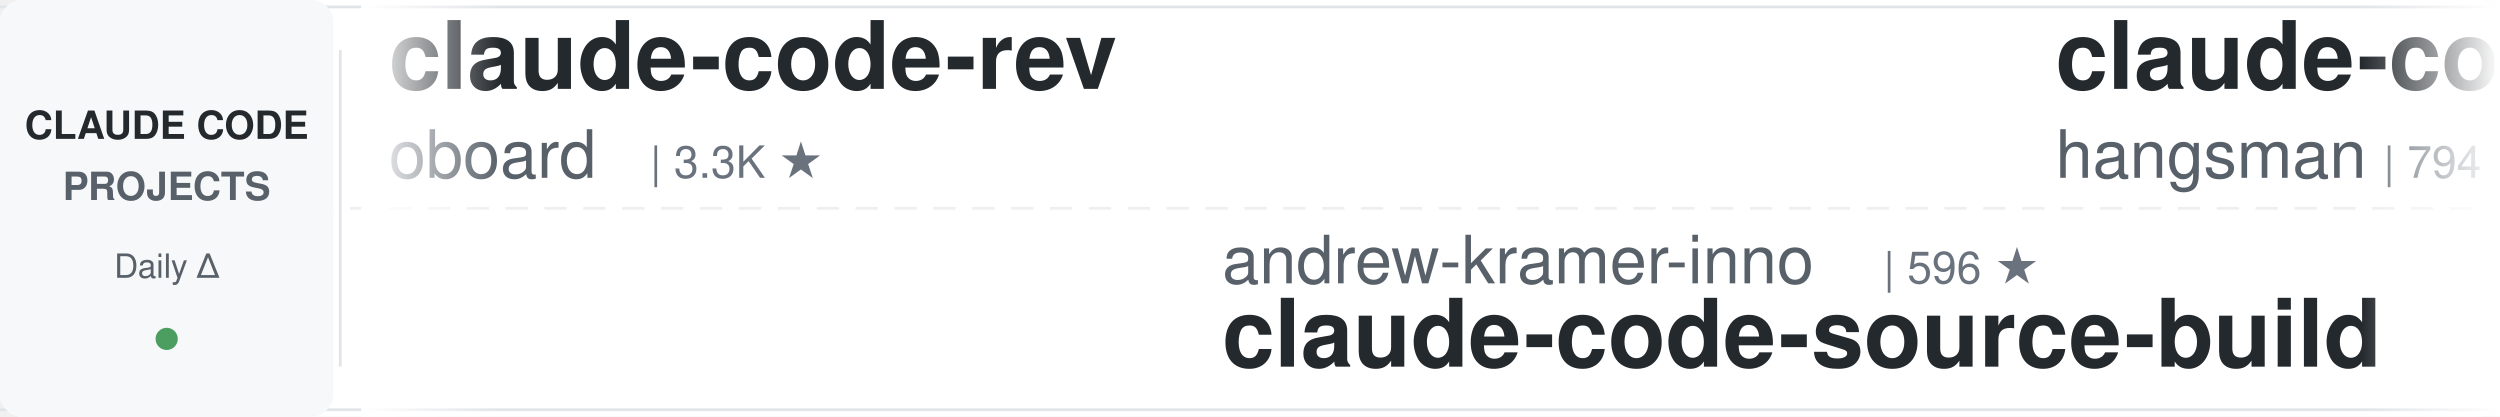
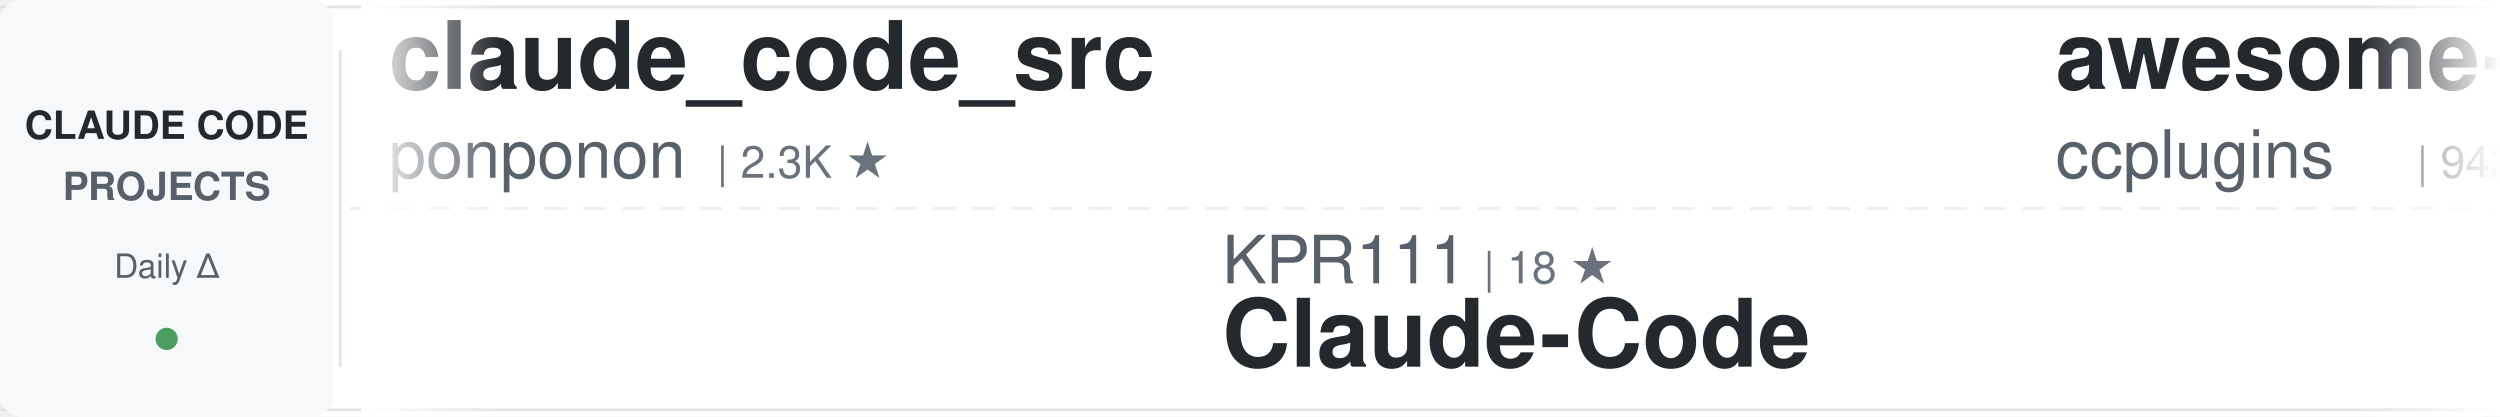
<svg xmlns="http://www.w3.org/2000/svg" width="900" height="150">
  <defs>
    <linearGradient id="awesomeLeftFade" x1="0%" y1="0%" x2="100%" y2="0%">
      <stop offset="0%" style="stop-color:#ffffff;stop-opacity:1" />
      <stop offset="100%" style="stop-color:#ffffff;stop-opacity:0" />
    </linearGradient>
    <linearGradient id="awesomeRightFade" x1="0%" y1="0%" x2="100%" y2="0%">
      <stop offset="0%" style="stop-color:#ffffff;stop-opacity:0" />
      <stop offset="100%" style="stop-color:#ffffff;stop-opacity:1" />
    </linearGradient>
  </defs>
  <rect width="900" height="150" fill="#ffffff" rx="8" />
  <rect x="0" y="2" width="900" height="1" fill="#e1e4e8" />
  <rect x="0" y="147" width="900" height="1" fill="#e1e4e8" />
  <line x1="0" y1="75" x2="900" y2="75" stroke="#e1e4e8" stroke-width="1" stroke-dasharray="8 6" opacity="0.6" />
  <rect x="0" y="0" width="120" height="150" fill="#f6f8fa" rx="8" />
  <text x="60" y="50" font-family="-apple-system, BlinkMacSystemFont, 'Segoe UI', Helvetica, Arial, sans-serif" font-size="14" font-weight="600" fill="#24292e" text-anchor="middle">CLAUDE CODE</text>
  <text x="60" y="72" font-family="-apple-system, BlinkMacSystemFont, 'Segoe UI', Helvetica, Arial, sans-serif" font-size="14" font-weight="600" fill="#586069" text-anchor="middle">PROJECTS</text>
  <text x="60" y="100" font-family="-apple-system, BlinkMacSystemFont, 'Segoe UI', Helvetica, Arial, sans-serif" font-size="12" font-weight="500" fill="#586069" text-anchor="middle">Daily Δ</text>
  <circle cx="60" cy="122" r="4" fill="#22863a" opacity="0.8" />
  <rect x="122" y="18" width="1" height="114" fill="#e1e4e8" />
  <clipPath id="awesomeTickerClip">
    <rect x="130" y="0" width="770" height="150" />
  </clipPath>
  <g clip-path="url(#awesomeTickerClip)">
    <g id="awesomeTickerItems">
      <animateTransform attributeName="transform" attributeType="XML" type="translate" from="0 0" to="-3000 0" dur="54s" repeatCount="indefinite" />
      <g transform="translate(0, 0)">
-         <text x="140" y="32" font-family="-apple-system, BlinkMacSystemFont, 'Segoe UI', Helvetica, Arial, sans-serif" font-size="34" font-weight="600" fill="#24292e">claude-code-rev</text>
-         <text x="140" y="64" font-family="-apple-system, BlinkMacSystemFont, 'Segoe UI', Helvetica, Arial, sans-serif" font-size="24" font-weight="400" fill="#586069">oboard</text>
-         <text x="234" y="64" font-family="-apple-system, BlinkMacSystemFont, 'Segoe UI', Helvetica, Arial, sans-serif" font-size="16" font-weight="500" fill="#6a737d">| 3.3K ★</text>
+         <text x="140" y="32" font-family="-apple-system, BlinkMacSystemFont, 'Segoe UI', Helvetica, Arial, sans-serif" font-size="34" font-weight="600" fill="#24292e">claude_code_src</text>
+         <text x="140" y="64" font-family="-apple-system, BlinkMacSystemFont, 'Segoe UI', Helvetica, Arial, sans-serif" font-size="24" font-weight="400" fill="#586069">ponponon</text>
+         <text x="258" y="64" font-family="-apple-system, BlinkMacSystemFont, 'Segoe UI', Helvetica, Arial, sans-serif" font-size="16" font-weight="500" fill="#6a737d">| 2.3K ★</text>
      </g>
      <g transform="translate(300, 0)">
-         <text x="140" y="102" font-family="-apple-system, BlinkMacSystemFont, 'Segoe UI', Helvetica, Arial, sans-serif" font-size="24" font-weight="400" fill="#586069">andrew-kramer-inno</text>
-         <text x="378" y="102" font-family="-apple-system, BlinkMacSystemFont, 'Segoe UI', Helvetica, Arial, sans-serif" font-size="16" font-weight="500" fill="#6a737d">| 596 ★</text>
-         <text x="140" y="132" font-family="-apple-system, BlinkMacSystemFont, 'Segoe UI', Helvetica, Arial, sans-serif" font-size="34" font-weight="600" fill="#24292e">claude-code-source-build</text>
+         <text x="140" y="102" font-family="-apple-system, BlinkMacSystemFont, 'Segoe UI', Helvetica, Arial, sans-serif" font-size="24" font-weight="400" fill="#586069">KPR111</text>
+         <text x="234" y="102" font-family="-apple-system, BlinkMacSystemFont, 'Segoe UI', Helvetica, Arial, sans-serif" font-size="16" font-weight="500" fill="#6a737d">| 18 ★</text>
+         <text x="140" y="132" font-family="-apple-system, BlinkMacSystemFont, 'Segoe UI', Helvetica, Arial, sans-serif" font-size="34" font-weight="600" fill="#24292e">Claude-Code</text>
      </g>
      <g transform="translate(600, 0)">
+         <text x="140" y="32" font-family="-apple-system, BlinkMacSystemFont, 'Segoe UI', Helvetica, Arial, sans-serif" font-size="34" font-weight="600" fill="#24292e">awesome-claude-code-plug...</text>
+         <text x="140" y="64" font-family="-apple-system, BlinkMacSystemFont, 'Segoe UI', Helvetica, Arial, sans-serif" font-size="24" font-weight="400" fill="#586069">ccplugins</text>
+         <text x="270" y="64" font-family="-apple-system, BlinkMacSystemFont, 'Segoe UI', Helvetica, Arial, sans-serif" font-size="16" font-weight="500" fill="#6a737d">| 942 ★</text>
+       </g>
+       <g transform="translate(900, 0)">
+         <text x="140" y="102" font-family="-apple-system, BlinkMacSystemFont, 'Segoe UI', Helvetica, Arial, sans-serif" font-size="24" font-weight="400" fill="#586069">disler</text>
+         <text x="234" y="102" font-family="-apple-system, BlinkMacSystemFont, 'Segoe UI', Helvetica, Arial, sans-serif" font-size="16" font-weight="500" fill="#6a737d">| 3.9K ★</text>
+         <text x="311" y="102" font-family="-apple-system, BlinkMacSystemFont, 'Segoe UI', Helvetica, Arial, sans-serif" font-size="16" font-weight="500" fill="#22863a"> +1</text>
+         <text x="140" y="132" font-family="-apple-system, BlinkMacSystemFont, 'Segoe UI', Helvetica, Arial, sans-serif" font-size="34" font-weight="600" fill="#24292e">claude-code-hooks-master...</text>
+       </g>
+       <g transform="translate(1200, 0)">
        <text x="140" y="32" font-family="-apple-system, BlinkMacSystemFont, 'Segoe UI', Helvetica, Arial, sans-serif" font-size="34" font-weight="600" fill="#24292e">claude-code-source</text>
        <text x="140" y="64" font-family="-apple-system, BlinkMacSystemFont, 'Segoe UI', Helvetica, Arial, sans-serif" font-size="24" font-weight="400" fill="#586069">hangsman</text>
        <text x="258" y="64" font-family="-apple-system, BlinkMacSystemFont, 'Segoe UI', Helvetica, Arial, sans-serif" font-size="16" font-weight="500" fill="#6a737d">| 794 ★</text>
      </g>
-       <g transform="translate(900, 0)">
-         <text x="140" y="102" font-family="-apple-system, BlinkMacSystemFont, 'Segoe UI', Helvetica, Arial, sans-serif" font-size="24" font-weight="400" fill="#586069">Yeachan-Heo</text>
-         <text x="294" y="102" font-family="-apple-system, BlinkMacSystemFont, 'Segoe UI', Helvetica, Arial, sans-serif" font-size="16" font-weight="500" fill="#6a737d">| 39.2K ★</text>
-         <text x="380" y="102" font-family="-apple-system, BlinkMacSystemFont, 'Segoe UI', Helvetica, Arial, sans-serif" font-size="16" font-weight="500" fill="#22863a"> +5</text>
-         <text x="140" y="132" font-family="-apple-system, BlinkMacSystemFont, 'Segoe UI', Helvetica, Arial, sans-serif" font-size="34" font-weight="600" fill="#24292e">oh-my-claudecode</text>
-       </g>
-       <g transform="translate(1200, 0)">
-         <text x="140" y="32" font-family="-apple-system, BlinkMacSystemFont, 'Segoe UI', Helvetica, Arial, sans-serif" font-size="34" font-weight="600" fill="#24292e">skills</text>
-         <text x="140" y="64" font-family="-apple-system, BlinkMacSystemFont, 'Segoe UI', Helvetica, Arial, sans-serif" font-size="24" font-weight="400" fill="#586069">anthropics</text>
-         <text x="282" y="64" font-family="-apple-system, BlinkMacSystemFont, 'Segoe UI', Helvetica, Arial, sans-serif" font-size="16" font-weight="500" fill="#6a737d">| 176.6K ★</text>
-         <text x="377" y="64" font-family="-apple-system, BlinkMacSystemFont, 'Segoe UI', Helvetica, Arial, sans-serif" font-size="16" font-weight="500" fill="#22863a"> +76</text>
-       </g>
      <g transform="translate(1500, 0)">
-         <text x="140" y="102" font-family="-apple-system, BlinkMacSystemFont, 'Segoe UI', Helvetica, Arial, sans-serif" font-size="24" font-weight="400" fill="#586069">disler</text>
-         <text x="234" y="102" font-family="-apple-system, BlinkMacSystemFont, 'Segoe UI', Helvetica, Arial, sans-serif" font-size="16" font-weight="500" fill="#6a737d">| 1.7K ★</text>
-         <text x="140" y="132" font-family="-apple-system, BlinkMacSystemFont, 'Segoe UI', Helvetica, Arial, sans-serif" font-size="34" font-weight="600" fill="#24292e">pi-vs-claude-code</text>
+         <text x="140" y="102" font-family="-apple-system, BlinkMacSystemFont, 'Segoe UI', Helvetica, Arial, sans-serif" font-size="24" font-weight="400" fill="#586069">digitalsamba</text>
+         <text x="306" y="102" font-family="-apple-system, BlinkMacSystemFont, 'Segoe UI', Helvetica, Arial, sans-serif" font-size="16" font-weight="500" fill="#6a737d">| 2.1K ★</text>
+         <text x="383" y="102" font-family="-apple-system, BlinkMacSystemFont, 'Segoe UI', Helvetica, Arial, sans-serif" font-size="16" font-weight="500" fill="#22863a"> +2</text>
+         <text x="140" y="132" font-family="-apple-system, BlinkMacSystemFont, 'Segoe UI', Helvetica, Arial, sans-serif" font-size="34" font-weight="600" fill="#24292e">claude-code-video-toolki...</text>
      </g>
      <g transform="translate(1800, 0)">
-         <text x="140" y="32" font-family="-apple-system, BlinkMacSystemFont, 'Segoe UI', Helvetica, Arial, sans-serif" font-size="34" font-weight="600" fill="#24292e">claude-code-proxy</text>
-         <text x="140" y="64" font-family="-apple-system, BlinkMacSystemFont, 'Segoe UI', Helvetica, Arial, sans-serif" font-size="24" font-weight="400" fill="#586069">fuergaosi233</text>
-         <text x="306" y="64" font-family="-apple-system, BlinkMacSystemFont, 'Segoe UI', Helvetica, Arial, sans-serif" font-size="16" font-weight="500" fill="#6a737d">| 2.8K ★</text>
+         <text x="140" y="32" font-family="-apple-system, BlinkMacSystemFont, 'Segoe UI', Helvetica, Arial, sans-serif" font-size="34" font-weight="600" fill="#24292e">claude-code-source</text>
+         <text x="140" y="64" font-family="-apple-system, BlinkMacSystemFont, 'Segoe UI', Helvetica, Arial, sans-serif" font-size="24" font-weight="400" fill="#586069">AprilNEA</text>
+         <text x="258" y="64" font-family="-apple-system, BlinkMacSystemFont, 'Segoe UI', Helvetica, Arial, sans-serif" font-size="16" font-weight="500" fill="#6a737d">| 391 ★</text>
      </g>
      <g transform="translate(2100, 0)">
-         <text x="140" y="102" font-family="-apple-system, BlinkMacSystemFont, 'Segoe UI', Helvetica, Arial, sans-serif" font-size="24" font-weight="400" fill="#586069">huangjia2019</text>
-         <text x="306" y="102" font-family="-apple-system, BlinkMacSystemFont, 'Segoe UI', Helvetica, Arial, sans-serif" font-size="16" font-weight="500" fill="#6a737d">| 1.1K ★</text>
-         <text x="383" y="102" font-family="-apple-system, BlinkMacSystemFont, 'Segoe UI', Helvetica, Arial, sans-serif" font-size="16" font-weight="500" fill="#22863a"> +1</text>
-         <text x="140" y="132" font-family="-apple-system, BlinkMacSystemFont, 'Segoe UI', Helvetica, Arial, sans-serif" font-size="34" font-weight="600" fill="#24292e">claude-code-engineering</text>
+         <text x="140" y="102" font-family="-apple-system, BlinkMacSystemFont, 'Segoe UI', Helvetica, Arial, sans-serif" font-size="24" font-weight="400" fill="#586069">wanshuiyin</text>
+         <text x="282" y="102" font-family="-apple-system, BlinkMacSystemFont, 'Segoe UI', Helvetica, Arial, sans-serif" font-size="16" font-weight="500" fill="#6a737d">| 16.2K ★</text>
+         <text x="368" y="102" font-family="-apple-system, BlinkMacSystemFont, 'Segoe UI', Helvetica, Arial, sans-serif" font-size="16" font-weight="500" fill="#22863a"> +13</text>
+         <text x="140" y="132" font-family="-apple-system, BlinkMacSystemFont, 'Segoe UI', Helvetica, Arial, sans-serif" font-size="34" font-weight="600" fill="#24292e">Auto-claude-code-researc...</text>
      </g>
      <g transform="translate(2400, 0)">
-         <text x="140" y="32" font-family="-apple-system, BlinkMacSystemFont, 'Segoe UI', Helvetica, Arial, sans-serif" font-size="34" font-weight="600" fill="#24292e">everything-claude-code</text>
-         <text x="140" y="64" font-family="-apple-system, BlinkMacSystemFont, 'Segoe UI', Helvetica, Arial, sans-serif" font-size="24" font-weight="400" fill="#586069">WorldFlowAI</text>
-         <text x="294" y="64" font-family="-apple-system, BlinkMacSystemFont, 'Segoe UI', Helvetica, Arial, sans-serif" font-size="16" font-weight="500" fill="#6a737d">| 3.0K ★</text>
-         <text x="371" y="64" font-family="-apple-system, BlinkMacSystemFont, 'Segoe UI', Helvetica, Arial, sans-serif" font-size="16" font-weight="500" fill="#22863a"> +5</text>
+         <text x="140" y="32" font-family="-apple-system, BlinkMacSystemFont, 'Segoe UI', Helvetica, Arial, sans-serif" font-size="34" font-weight="600" fill="#24292e">claude-code-local</text>
+         <text x="140" y="64" font-family="-apple-system, BlinkMacSystemFont, 'Segoe UI', Helvetica, Arial, sans-serif" font-size="24" font-weight="400" fill="#586069">nicedreamzapp</text>
+         <text x="318" y="64" font-family="-apple-system, BlinkMacSystemFont, 'Segoe UI', Helvetica, Arial, sans-serif" font-size="16" font-weight="500" fill="#6a737d">| 3.3K ★</text>
+         <text x="395" y="64" font-family="-apple-system, BlinkMacSystemFont, 'Segoe UI', Helvetica, Arial, sans-serif" font-size="16" font-weight="500" fill="#22863a"> +1</text>
      </g>
      <g transform="translate(2700, 0)">
-         <text x="140" y="102" font-family="-apple-system, BlinkMacSystemFont, 'Segoe UI', Helvetica, Arial, sans-serif" font-size="24" font-weight="400" fill="#586069">777genius</text>
-         <text x="270" y="102" font-family="-apple-system, BlinkMacSystemFont, 'Segoe UI', Helvetica, Arial, sans-serif" font-size="16" font-weight="500" fill="#6a737d">| 933 ★</text>
-         <text x="140" y="132" font-family="-apple-system, BlinkMacSystemFont, 'Segoe UI', Helvetica, Arial, sans-serif" font-size="34" font-weight="600" fill="#24292e">claude-code-source-code</text>
+         <text x="140" y="102" font-family="-apple-system, BlinkMacSystemFont, 'Segoe UI', Helvetica, Arial, sans-serif" font-size="24" font-weight="400" fill="#586069">Windy3f3f3f3f</text>
+         <text x="318" y="102" font-family="-apple-system, BlinkMacSystemFont, 'Segoe UI', Helvetica, Arial, sans-serif" font-size="16" font-weight="500" fill="#6a737d">| 2.7K ★</text>
+         <text x="395" y="102" font-family="-apple-system, BlinkMacSystemFont, 'Segoe UI', Helvetica, Arial, sans-serif" font-size="16" font-weight="500" fill="#22863a"> +3</text>
+         <text x="140" y="132" font-family="-apple-system, BlinkMacSystemFont, 'Segoe UI', Helvetica, Arial, sans-serif" font-size="34" font-weight="600" fill="#24292e">claude-code-from-scratch</text>
      </g>
      <g transform="translate(3000, 0)">
-         <text x="140" y="32" font-family="-apple-system, BlinkMacSystemFont, 'Segoe UI', Helvetica, Arial, sans-serif" font-size="34" font-weight="600" fill="#24292e">claude-code-rev</text>
-         <text x="140" y="64" font-family="-apple-system, BlinkMacSystemFont, 'Segoe UI', Helvetica, Arial, sans-serif" font-size="24" font-weight="400" fill="#586069">oboard</text>
-         <text x="234" y="64" font-family="-apple-system, BlinkMacSystemFont, 'Segoe UI', Helvetica, Arial, sans-serif" font-size="16" font-weight="500" fill="#6a737d">| 3.3K ★</text>
+         <text x="140" y="32" font-family="-apple-system, BlinkMacSystemFont, 'Segoe UI', Helvetica, Arial, sans-serif" font-size="34" font-weight="600" fill="#24292e">claude_code_src</text>
+         <text x="140" y="64" font-family="-apple-system, BlinkMacSystemFont, 'Segoe UI', Helvetica, Arial, sans-serif" font-size="24" font-weight="400" fill="#586069">ponponon</text>
+         <text x="258" y="64" font-family="-apple-system, BlinkMacSystemFont, 'Segoe UI', Helvetica, Arial, sans-serif" font-size="16" font-weight="500" fill="#6a737d">| 2.3K ★</text>
      </g>
      <g transform="translate(3300, 0)">
-         <text x="140" y="102" font-family="-apple-system, BlinkMacSystemFont, 'Segoe UI', Helvetica, Arial, sans-serif" font-size="24" font-weight="400" fill="#586069">andrew-kramer-inno</text>
-         <text x="378" y="102" font-family="-apple-system, BlinkMacSystemFont, 'Segoe UI', Helvetica, Arial, sans-serif" font-size="16" font-weight="500" fill="#6a737d">| 596 ★</text>
-         <text x="140" y="132" font-family="-apple-system, BlinkMacSystemFont, 'Segoe UI', Helvetica, Arial, sans-serif" font-size="34" font-weight="600" fill="#24292e">claude-code-source-build</text>
+         <text x="140" y="102" font-family="-apple-system, BlinkMacSystemFont, 'Segoe UI', Helvetica, Arial, sans-serif" font-size="24" font-weight="400" fill="#586069">KPR111</text>
+         <text x="234" y="102" font-family="-apple-system, BlinkMacSystemFont, 'Segoe UI', Helvetica, Arial, sans-serif" font-size="16" font-weight="500" fill="#6a737d">| 18 ★</text>
+         <text x="140" y="132" font-family="-apple-system, BlinkMacSystemFont, 'Segoe UI', Helvetica, Arial, sans-serif" font-size="34" font-weight="600" fill="#24292e">Claude-Code</text>
      </g>
      <g transform="translate(3600, 0)">
-         <text x="140" y="32" font-family="-apple-system, BlinkMacSystemFont, 'Segoe UI', Helvetica, Arial, sans-serif" font-size="34" font-weight="600" fill="#24292e">claude-code-source</text>
-         <text x="140" y="64" font-family="-apple-system, BlinkMacSystemFont, 'Segoe UI', Helvetica, Arial, sans-serif" font-size="24" font-weight="400" fill="#586069">hangsman</text>
-         <text x="258" y="64" font-family="-apple-system, BlinkMacSystemFont, 'Segoe UI', Helvetica, Arial, sans-serif" font-size="16" font-weight="500" fill="#6a737d">| 794 ★</text>
+         <text x="140" y="32" font-family="-apple-system, BlinkMacSystemFont, 'Segoe UI', Helvetica, Arial, sans-serif" font-size="34" font-weight="600" fill="#24292e">awesome-claude-code-plug...</text>
+         <text x="140" y="64" font-family="-apple-system, BlinkMacSystemFont, 'Segoe UI', Helvetica, Arial, sans-serif" font-size="24" font-weight="400" fill="#586069">ccplugins</text>
+         <text x="270" y="64" font-family="-apple-system, BlinkMacSystemFont, 'Segoe UI', Helvetica, Arial, sans-serif" font-size="16" font-weight="500" fill="#6a737d">| 942 ★</text>
      </g>
      <g transform="translate(3900, 0)">
-         <text x="140" y="102" font-family="-apple-system, BlinkMacSystemFont, 'Segoe UI', Helvetica, Arial, sans-serif" font-size="24" font-weight="400" fill="#586069">Yeachan-Heo</text>
-         <text x="294" y="102" font-family="-apple-system, BlinkMacSystemFont, 'Segoe UI', Helvetica, Arial, sans-serif" font-size="16" font-weight="500" fill="#6a737d">| 39.2K ★</text>
-         <text x="380" y="102" font-family="-apple-system, BlinkMacSystemFont, 'Segoe UI', Helvetica, Arial, sans-serif" font-size="16" font-weight="500" fill="#22863a"> +5</text>
-         <text x="140" y="132" font-family="-apple-system, BlinkMacSystemFont, 'Segoe UI', Helvetica, Arial, sans-serif" font-size="34" font-weight="600" fill="#24292e">oh-my-claudecode</text>
+         <text x="140" y="102" font-family="-apple-system, BlinkMacSystemFont, 'Segoe UI', Helvetica, Arial, sans-serif" font-size="24" font-weight="400" fill="#586069">disler</text>
+         <text x="234" y="102" font-family="-apple-system, BlinkMacSystemFont, 'Segoe UI', Helvetica, Arial, sans-serif" font-size="16" font-weight="500" fill="#6a737d">| 3.9K ★</text>
+         <text x="311" y="102" font-family="-apple-system, BlinkMacSystemFont, 'Segoe UI', Helvetica, Arial, sans-serif" font-size="16" font-weight="500" fill="#22863a"> +1</text>
+         <text x="140" y="132" font-family="-apple-system, BlinkMacSystemFont, 'Segoe UI', Helvetica, Arial, sans-serif" font-size="34" font-weight="600" fill="#24292e">claude-code-hooks-master...</text>
      </g>
    </g>
  </g>
  <rect x="130" y="0" width="50" height="150" fill="url(#awesomeLeftFade)" />
  <rect x="850" y="0" width="50" height="150" fill="url(#awesomeRightFade)" />
</svg>
